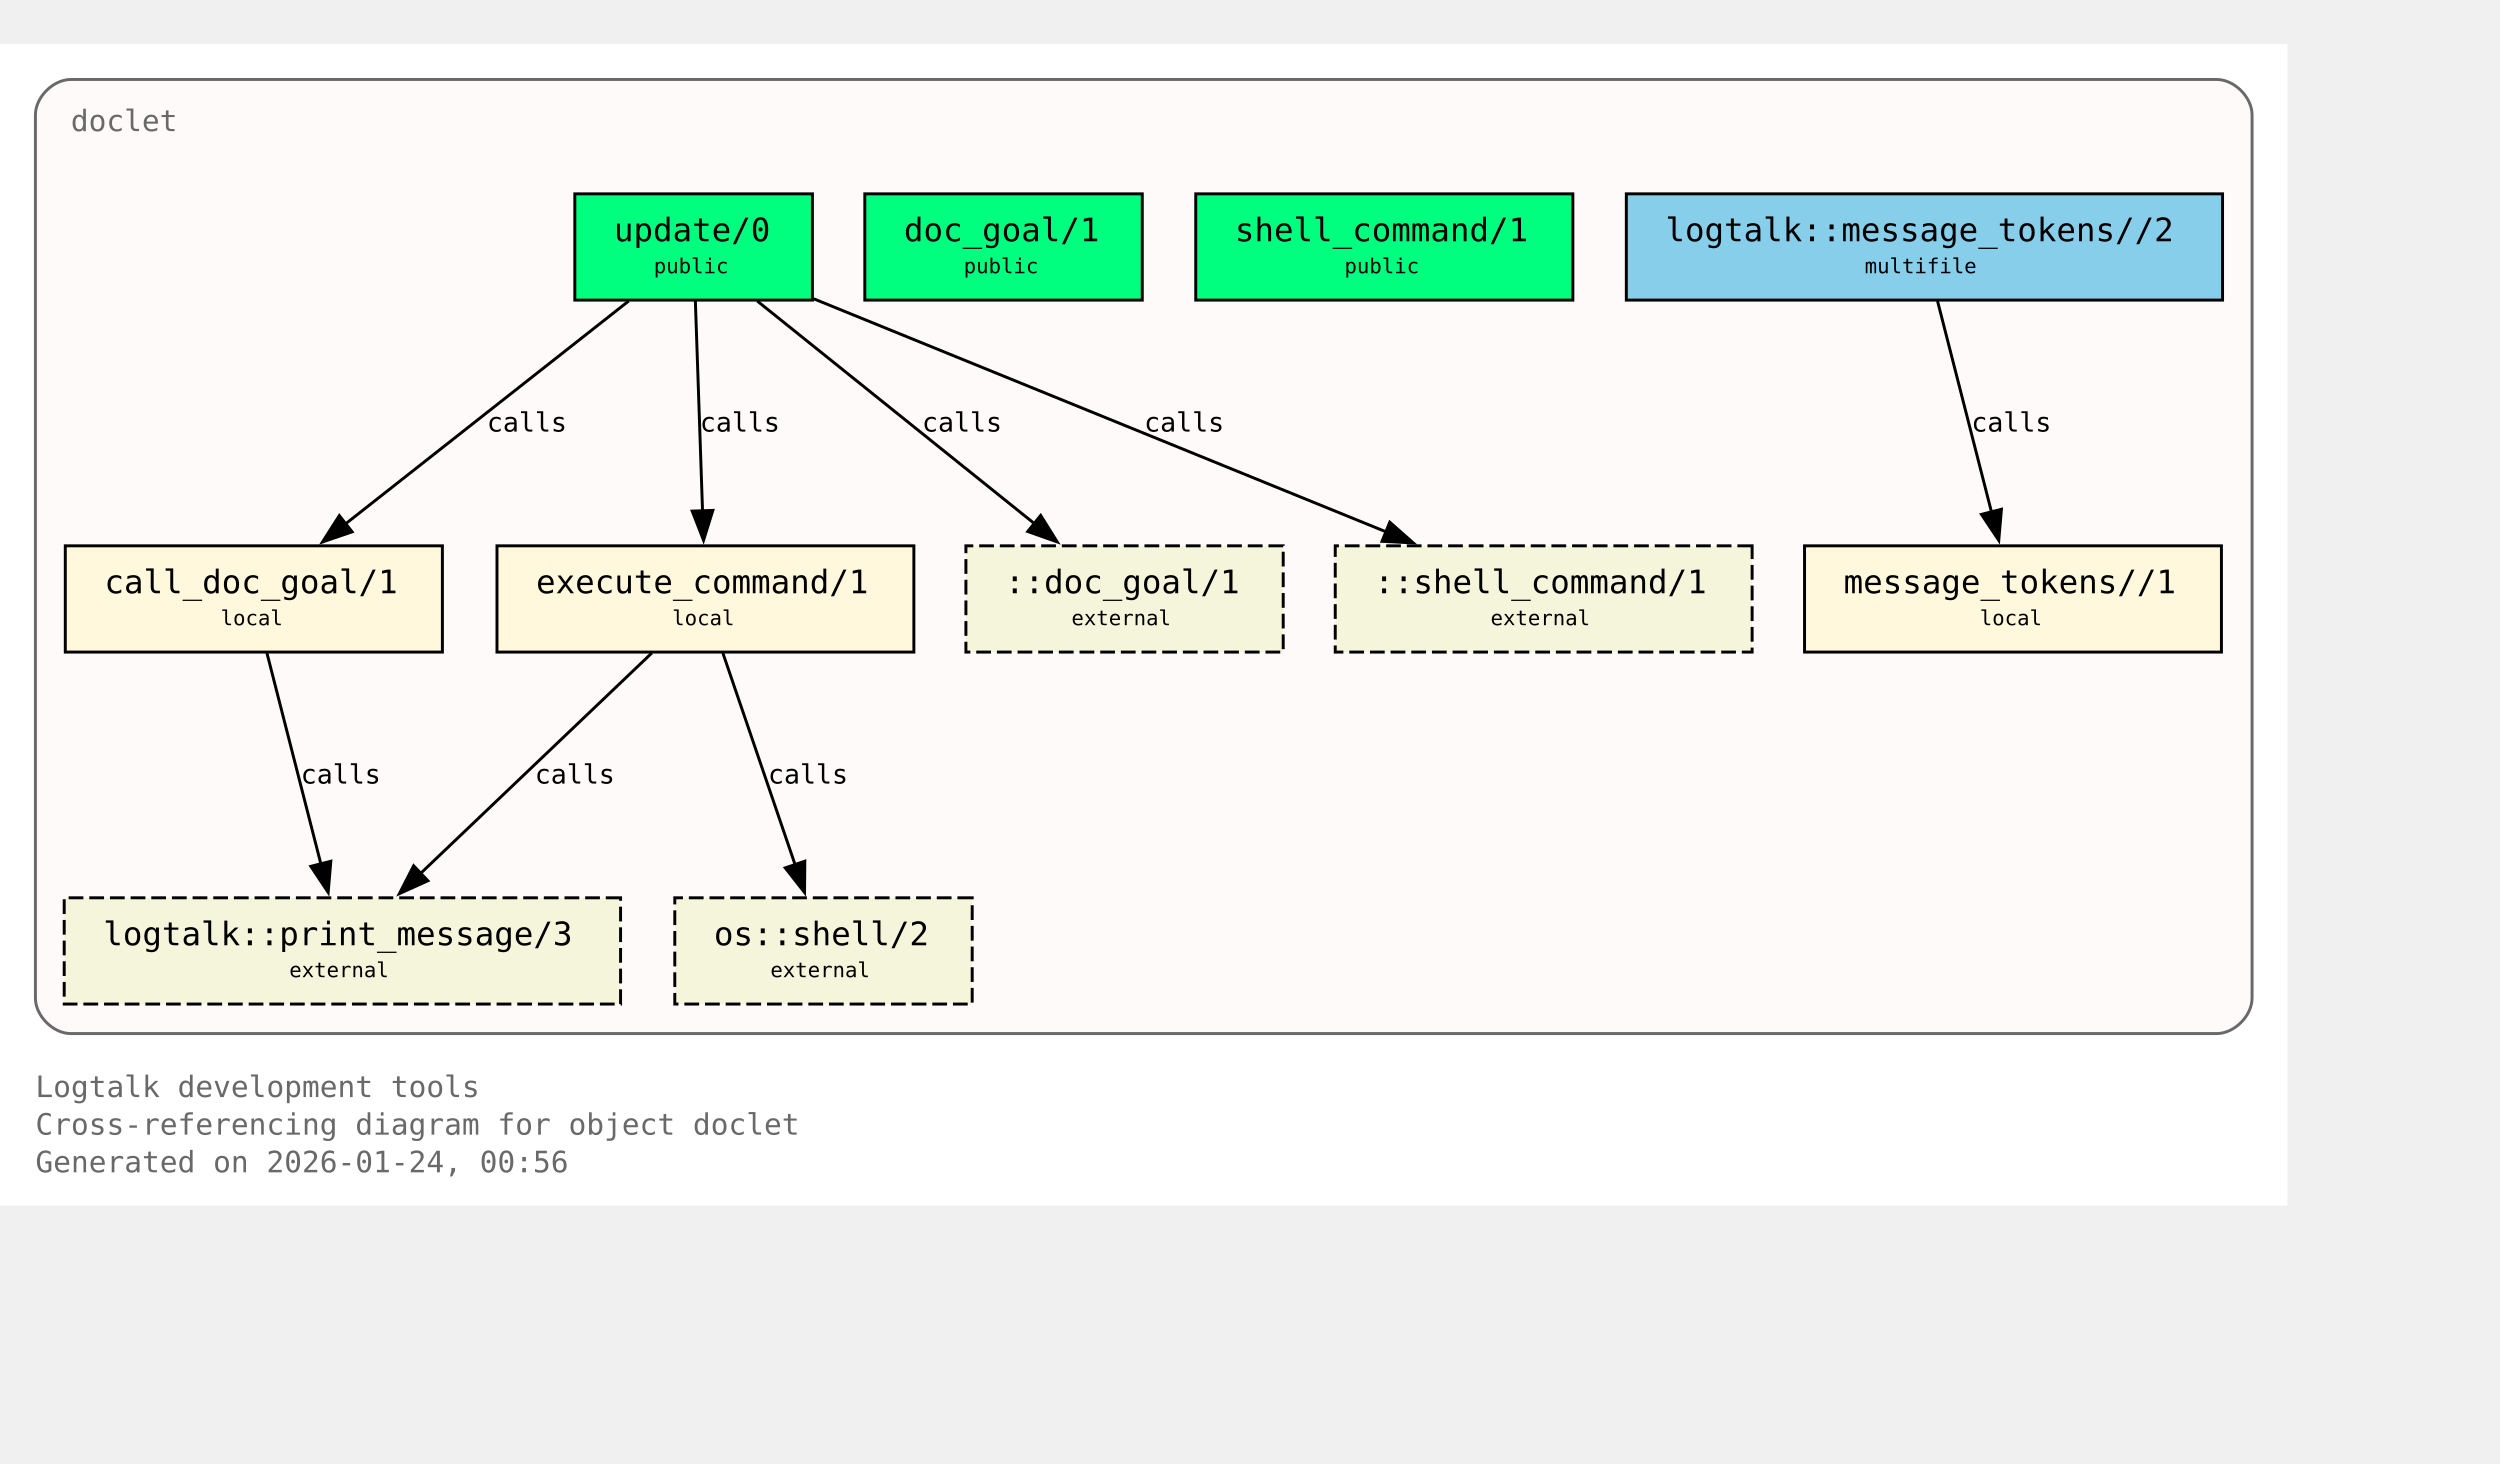
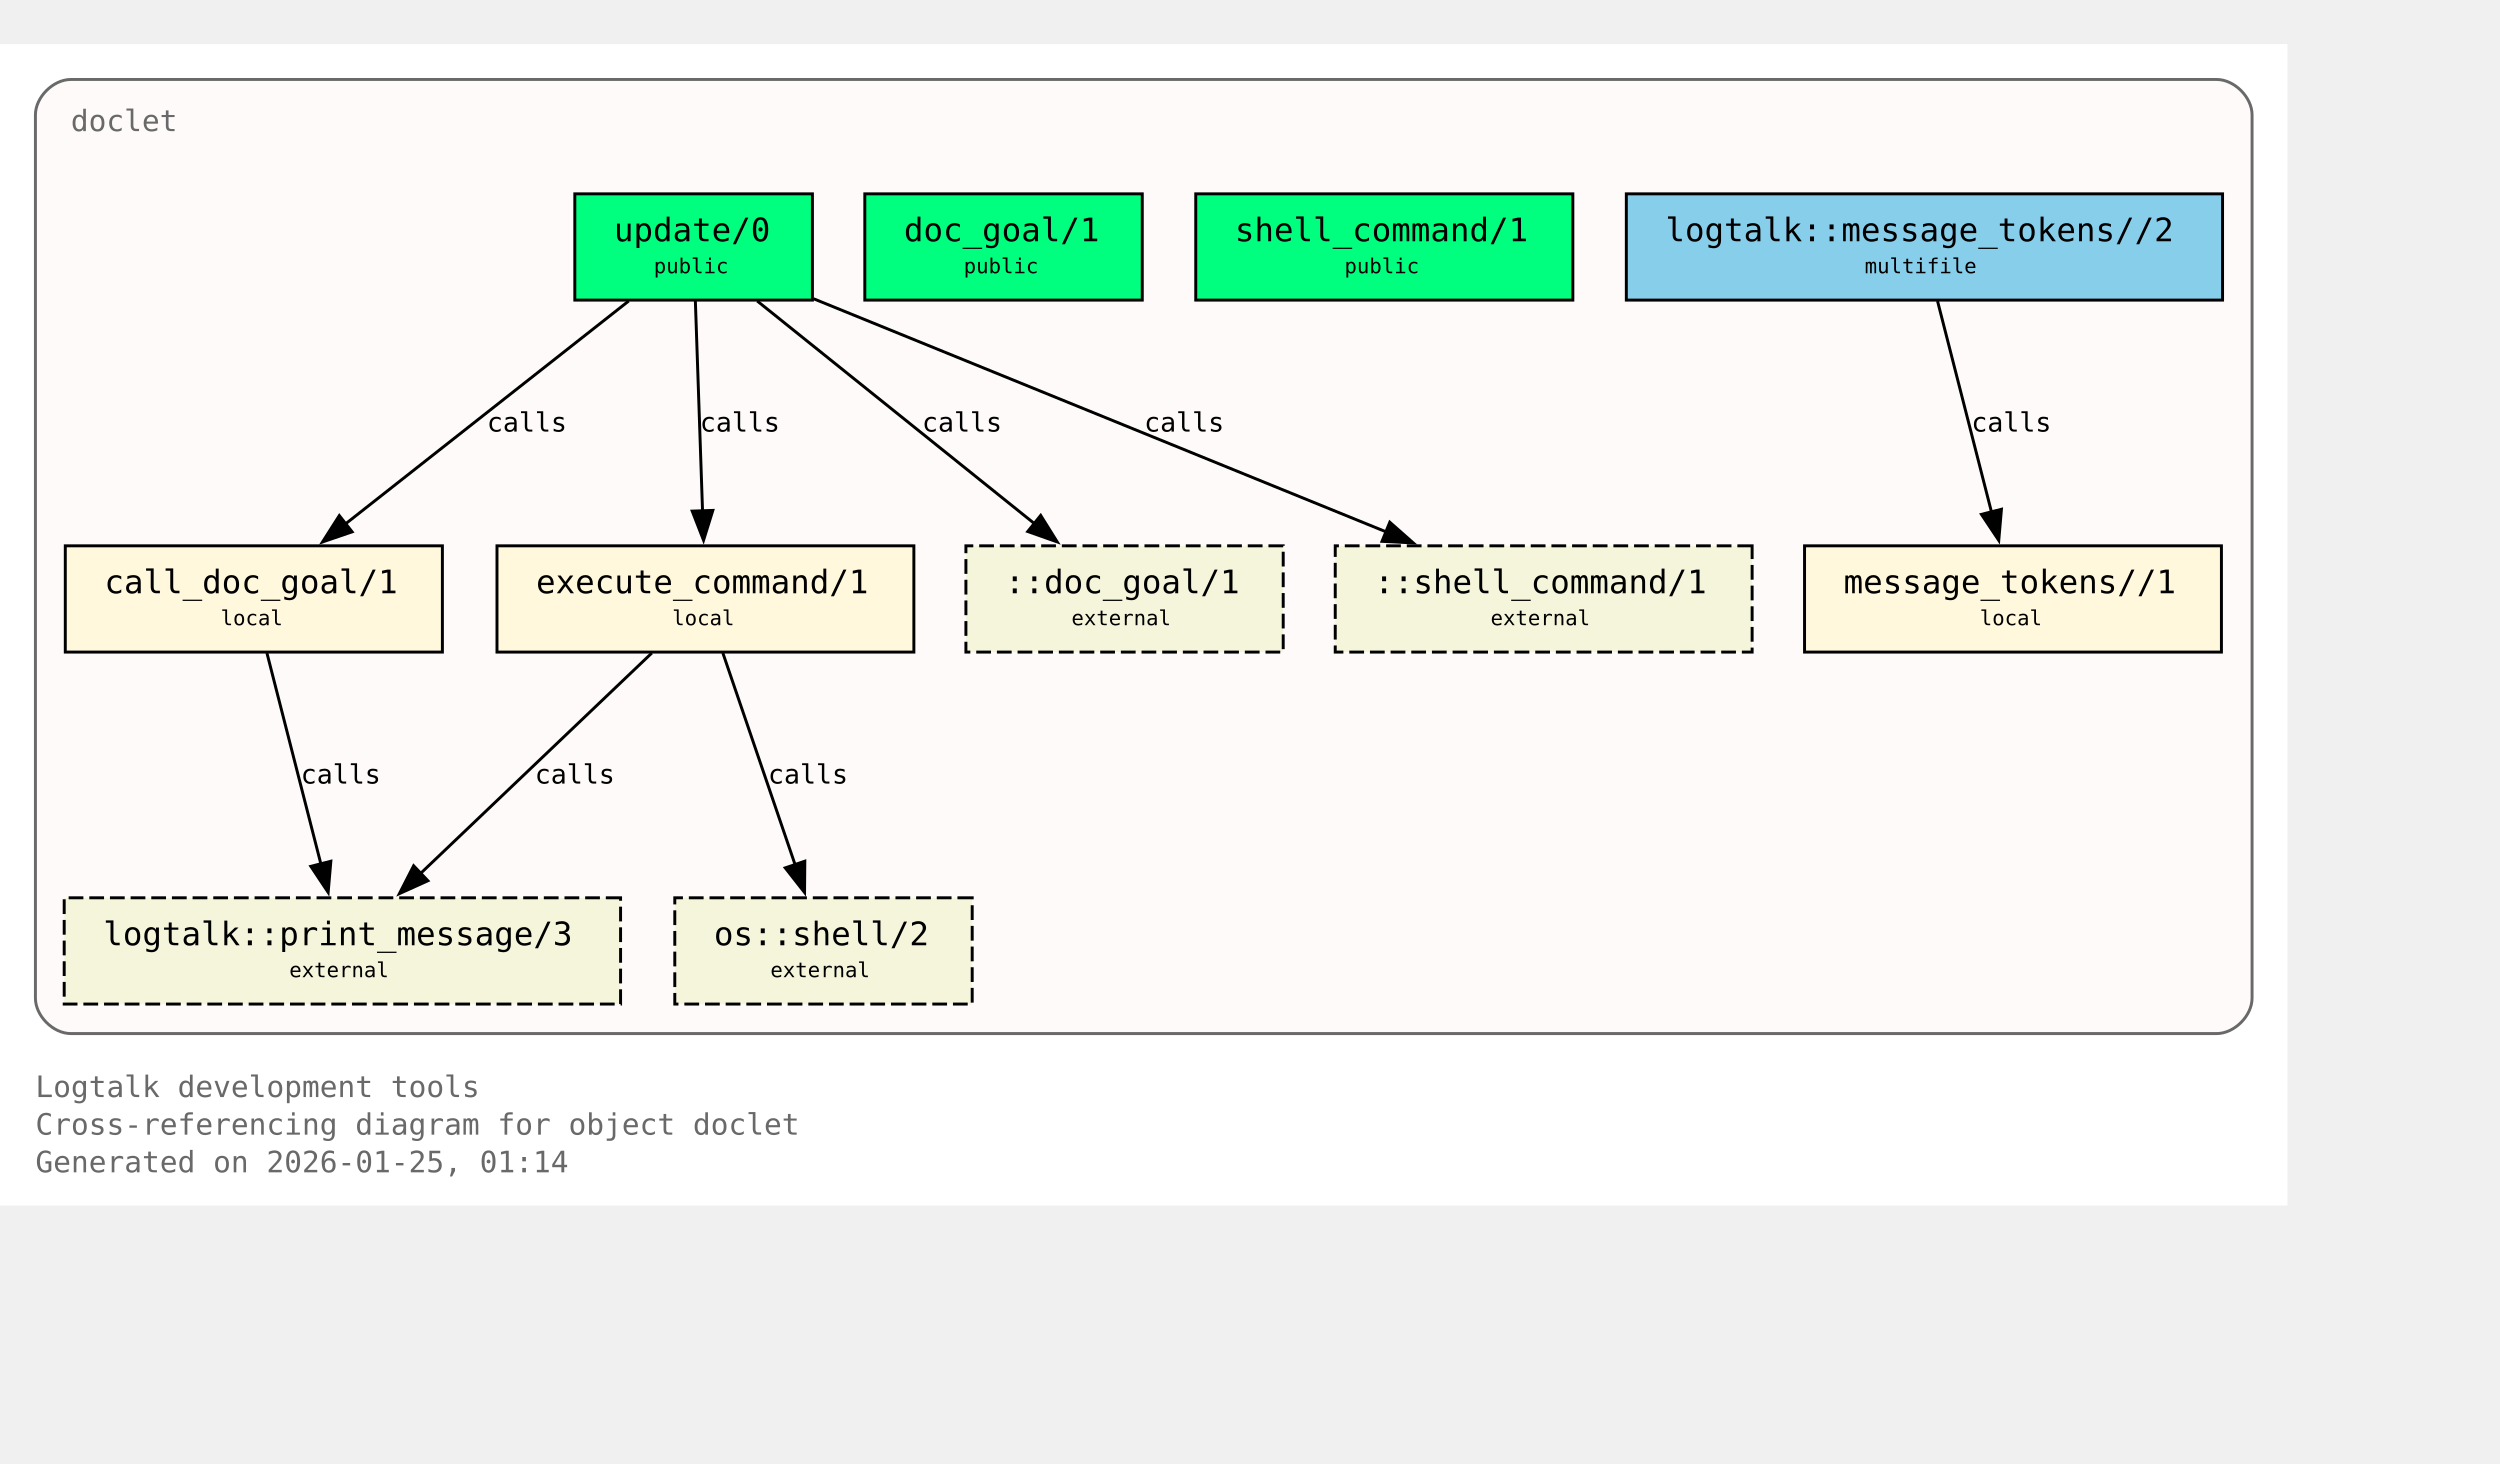
<svg xmlns="http://www.w3.org/2000/svg" xmlns:xlink="http://www.w3.org/1999/xlink" width="919pt" height="538pt" viewBox="72.00 72.00 847.00 466.00">
  <g id="graph0" class="graph" transform="scale(1 1) rotate(0) translate(76 461.5)">
    <polygon fill="white" stroke="none" points="-4,4 -4,-389.5 771,-389.5 771,4 -4,4" />
    <text xml:space="preserve" text-anchor="start" x="8" y="-32.75" font-family="Monospace" font-size="10.00" fill="dimgray">Logtalk development tools</text>
    <text xml:space="preserve" text-anchor="start" x="8" y="-20" font-family="Monospace" font-size="10.00" fill="dimgray">Cross-referencing diagram for object doclet</text>
-     <text xml:space="preserve" text-anchor="start" x="8" y="-7.25" font-family="Monospace" font-size="10.00" fill="dimgray">Generated on 2026-01-24, 00:56</text>
+     <text xml:space="preserve" text-anchor="start" x="8" y="-7.25" font-family="Monospace" font-size="10.00" fill="dimgray">Generated on 2026-01-25, 01:14</text>
    <g id="clust1" class="cluster">
      <g id="a_clust1">
        <a xlink:title="doclet">
          <path fill="snow" stroke="dimgray" d="M20,-54.25C20,-54.25 747,-54.25 747,-54.25 753,-54.25 759,-60.25 759,-66.25 759,-66.25 759,-365.5 759,-365.5 759,-371.5 753,-377.5 747,-377.5 747,-377.5 20,-377.5 20,-377.5 14,-377.5 8,-371.5 8,-365.5 8,-365.5 8,-66.25 8,-66.25 8,-60.25 14,-54.25 20,-54.25" />
          <g id="a_clust1_0">
-             <a xlink:href="https://github.com/LogtalkDotOrg/logtalk3/tree/fe3ecfcbbfd7c42947bc2328d732e72b70cef61c/tools/doclet/doclet.lgt#L22" xlink:title="https://github.com/LogtalkDotOrg/logtalk3/tree/fe3ecfcbbfd7c42947bc2328d732e72b70cef61c/tools/doclet/doclet.lgt#L22">
+             <a xlink:href="https://github.com/LogtalkDotOrg/logtalk3/tree/e67ca1d8101a43514588e1e92f0b0601a885e641/tools/doclet/doclet.lgt#L22" xlink:title="https://github.com/LogtalkDotOrg/logtalk3/tree/e67ca1d8101a43514588e1e92f0b0601a885e641/tools/doclet/doclet.lgt#L22">
              <text xml:space="preserve" text-anchor="start" x="20" y="-360" font-family="Monospace" font-size="10.00" fill="dimgray">doclet</text>
            </a>
          </g>
        </a>
      </g>
    </g>
    <g id="node1" class="node">
      <polygon fill="springgreen" stroke="black" points="271.25,-338.75 190.75,-338.75 190.75,-302.75 271.25,-302.75 271.25,-338.75" />
      <text xml:space="preserve" text-anchor="start" x="198.75" y="-323.45" font-family="Monospace" font-size="9.00"> </text>
      <g id="a_node1_1">
-         <a xlink:href="https://github.com/LogtalkDotOrg/logtalk3/tree/fe3ecfcbbfd7c42947bc2328d732e72b70cef61c/tools/doclet/doclet.lgt#L40" xlink:title="https://github.com/LogtalkDotOrg/logtalk3/tree/fe3ecfcbbfd7c42947bc2328d732e72b70cef61c/tools/doclet/doclet.lgt#L40">
+         <a xlink:href="https://github.com/LogtalkDotOrg/logtalk3/tree/e67ca1d8101a43514588e1e92f0b0601a885e641/tools/doclet/doclet.lgt#L40" xlink:title="https://github.com/LogtalkDotOrg/logtalk3/tree/e67ca1d8101a43514588e1e92f0b0601a885e641/tools/doclet/doclet.lgt#L40">
          <text xml:space="preserve" text-anchor="start" x="204" y="-322.68" font-family="Monospace" font-size="11.00">update/0</text>
        </a>
      </g>
      <text xml:space="preserve" text-anchor="start" x="258" y="-323.45" font-family="Monospace" font-size="9.00"> </text>
      <text xml:space="preserve" text-anchor="start" x="198.75" y="-311.07" font-family="Monospace" font-size="9.00"> </text>
      <text xml:space="preserve" text-anchor="start" x="217.5" y="-311.85" font-family="Monospace" font-size="7.00">public</text>
      <text xml:space="preserve" text-anchor="start" x="258" y="-311.07" font-family="Monospace" font-size="9.00"> </text>
    </g>
    <g id="node4" class="node">
      <polygon fill="cornsilk" stroke="black" points="145.88,-219.5 18.12,-219.5 18.12,-183.5 145.88,-183.5 145.88,-219.5" />
      <text xml:space="preserve" text-anchor="start" x="26.12" y="-204.2" font-family="Monospace" font-size="9.00"> </text>
      <g id="a_node4_2">
-         <a xlink:href="https://github.com/LogtalkDotOrg/logtalk3/tree/fe3ecfcbbfd7c42947bc2328d732e72b70cef61c/tools/doclet/doclet.lgt#L73" xlink:title="https://github.com/LogtalkDotOrg/logtalk3/tree/fe3ecfcbbfd7c42947bc2328d732e72b70cef61c/tools/doclet/doclet.lgt#L73">
+         <a xlink:href="https://github.com/LogtalkDotOrg/logtalk3/tree/e67ca1d8101a43514588e1e92f0b0601a885e641/tools/doclet/doclet.lgt#L73" xlink:title="https://github.com/LogtalkDotOrg/logtalk3/tree/e67ca1d8101a43514588e1e92f0b0601a885e641/tools/doclet/doclet.lgt#L73">
          <text xml:space="preserve" text-anchor="start" x="31.38" y="-203.43" font-family="Monospace" font-size="11.00">call_doc_goal/1</text>
        </a>
      </g>
      <text xml:space="preserve" text-anchor="start" x="132.62" y="-204.2" font-family="Monospace" font-size="9.00"> </text>
      <text xml:space="preserve" text-anchor="start" x="26.12" y="-191.82" font-family="Monospace" font-size="9.00"> </text>
      <text xml:space="preserve" text-anchor="start" x="70.75" y="-192.6" font-family="Monospace" font-size="7.00">local</text>
      <text xml:space="preserve" text-anchor="start" x="132.62" y="-191.82" font-family="Monospace" font-size="9.00"> </text>
    </g>
    <g id="edge1" class="edge">
      <g id="a_edge1">
-         <a xlink:href="https://github.com/LogtalkDotOrg/logtalk3/tree/fe3ecfcbbfd7c42947bc2328d732e72b70cef61c/tools/doclet/doclet.lgt#L60" xlink:title="calls">
+         <a xlink:href="https://github.com/LogtalkDotOrg/logtalk3/tree/e67ca1d8101a43514588e1e92f0b0601a885e641/tools/doclet/doclet.lgt#L60" xlink:title="calls">
          <path fill="none" stroke="black" d="M209.01,-302.45C183.59,-282.45 141.58,-249.38 112.89,-226.8" />
          <polygon fill="black" stroke="black" points="115.29,-224.24 105.27,-220.81 110.96,-229.74 115.29,-224.24" />
        </a>
      </g>
      <g id="a_edge1-label">
-         <a xlink:href="https://github.com/LogtalkDotOrg/logtalk3/tree/fe3ecfcbbfd7c42947bc2328d732e72b70cef61c/tools/doclet/doclet.lgt#L60" xlink:title="https://github.com/LogtalkDotOrg/logtalk3/tree/fe3ecfcbbfd7c42947bc2328d732e72b70cef61c/tools/doclet/doclet.lgt#L60">
+         <a xlink:href="https://github.com/LogtalkDotOrg/logtalk3/tree/e67ca1d8101a43514588e1e92f0b0601a885e641/tools/doclet/doclet.lgt#L60" xlink:title="https://github.com/LogtalkDotOrg/logtalk3/tree/e67ca1d8101a43514588e1e92f0b0601a885e641/tools/doclet/doclet.lgt#L60">
          <text xml:space="preserve" text-anchor="start" x="160.97" y="-258.2" font-family="Monospace" font-size="9.00">calls</text>
        </a>
      </g>
    </g>
    <g id="node5" class="node">
      <polygon fill="cornsilk" stroke="black" points="305.62,-219.5 164.38,-219.5 164.38,-183.5 305.62,-183.5 305.62,-219.5" />
      <text xml:space="preserve" text-anchor="start" x="172.38" y="-204.2" font-family="Monospace" font-size="9.00"> </text>
      <g id="a_node5_3">
-         <a xlink:href="https://github.com/LogtalkDotOrg/logtalk3/tree/fe3ecfcbbfd7c42947bc2328d732e72b70cef61c/tools/doclet/doclet.lgt#L85" xlink:title="https://github.com/LogtalkDotOrg/logtalk3/tree/fe3ecfcbbfd7c42947bc2328d732e72b70cef61c/tools/doclet/doclet.lgt#L85">
+         <a xlink:href="https://github.com/LogtalkDotOrg/logtalk3/tree/e67ca1d8101a43514588e1e92f0b0601a885e641/tools/doclet/doclet.lgt#L85" xlink:title="https://github.com/LogtalkDotOrg/logtalk3/tree/e67ca1d8101a43514588e1e92f0b0601a885e641/tools/doclet/doclet.lgt#L85">
          <text xml:space="preserve" text-anchor="start" x="177.62" y="-203.43" font-family="Monospace" font-size="11.00">execute_command/1</text>
        </a>
      </g>
      <text xml:space="preserve" text-anchor="start" x="292.38" y="-204.2" font-family="Monospace" font-size="9.00"> </text>
      <text xml:space="preserve" text-anchor="start" x="172.38" y="-191.82" font-family="Monospace" font-size="9.00"> </text>
      <text xml:space="preserve" text-anchor="start" x="223.75" y="-192.6" font-family="Monospace" font-size="7.00">local</text>
      <text xml:space="preserve" text-anchor="start" x="292.38" y="-191.82" font-family="Monospace" font-size="9.00"> </text>
    </g>
    <g id="edge2" class="edge">
      <g id="a_edge2">
-         <a xlink:href="https://github.com/LogtalkDotOrg/logtalk3/tree/fe3ecfcbbfd7c42947bc2328d732e72b70cef61c/tools/doclet/doclet.lgt#L60" xlink:title="calls">
+         <a xlink:href="https://github.com/LogtalkDotOrg/logtalk3/tree/e67ca1d8101a43514588e1e92f0b0601a885e641/tools/doclet/doclet.lgt#L60" xlink:title="calls">
          <path fill="none" stroke="black" d="M231.59,-302.45C232.23,-283.75 233.26,-253.62 234.02,-231.33" />
          <polygon fill="black" stroke="black" points="237.51,-231.5 234.36,-221.38 230.52,-231.26 237.51,-231.5" />
        </a>
      </g>
      <g id="a_edge2-label">
-         <a xlink:href="https://github.com/LogtalkDotOrg/logtalk3/tree/fe3ecfcbbfd7c42947bc2328d732e72b70cef61c/tools/doclet/doclet.lgt#L60" xlink:title="https://github.com/LogtalkDotOrg/logtalk3/tree/fe3ecfcbbfd7c42947bc2328d732e72b70cef61c/tools/doclet/doclet.lgt#L60">
+         <a xlink:href="https://github.com/LogtalkDotOrg/logtalk3/tree/e67ca1d8101a43514588e1e92f0b0601a885e641/tools/doclet/doclet.lgt#L60" xlink:title="https://github.com/LogtalkDotOrg/logtalk3/tree/e67ca1d8101a43514588e1e92f0b0601a885e641/tools/doclet/doclet.lgt#L60">
          <text xml:space="preserve" text-anchor="start" x="233.12" y="-258.2" font-family="Monospace" font-size="9.00">calls</text>
        </a>
      </g>
    </g>
    <g id="node10" class="node">
      <polygon fill="beige" stroke="black" stroke-dasharray="5,2" points="430.75,-219.5 323.25,-219.5 323.25,-183.5 430.75,-183.5 430.75,-219.5" />
      <text xml:space="preserve" text-anchor="start" x="331.25" y="-204.2" font-family="Monospace" font-size="9.00"> </text>
      <text xml:space="preserve" text-anchor="start" x="336.5" y="-203.43" font-family="Monospace" font-size="11.00">::doc_goal/1</text>
      <text xml:space="preserve" text-anchor="start" x="417.5" y="-204.2" font-family="Monospace" font-size="9.00"> </text>
      <text xml:space="preserve" text-anchor="start" x="331.25" y="-191.82" font-family="Monospace" font-size="9.00"> </text>
      <text xml:space="preserve" text-anchor="start" x="359" y="-192.6" font-family="Monospace" font-size="7.00">external</text>
      <text xml:space="preserve" text-anchor="start" x="417.5" y="-191.82" font-family="Monospace" font-size="9.00"> </text>
    </g>
    <g id="edge4" class="edge">
      <g id="a_edge4">
-         <a xlink:href="https://github.com/LogtalkDotOrg/logtalk3/tree/fe3ecfcbbfd7c42947bc2328d732e72b70cef61c/tools/doclet/doclet.lgt#L60" xlink:title="calls">
+         <a xlink:href="https://github.com/LogtalkDotOrg/logtalk3/tree/e67ca1d8101a43514588e1e92f0b0601a885e641/tools/doclet/doclet.lgt#L60" xlink:title="calls">
          <path fill="none" stroke="black" d="M252.54,-302.45C277.45,-282.45 318.62,-249.38 346.74,-226.8" />
          <polygon fill="black" stroke="black" points="348.58,-229.81 354.19,-220.82 344.2,-224.35 348.58,-229.81" />
        </a>
      </g>
      <g id="a_edge4-label">
-         <a xlink:href="https://github.com/LogtalkDotOrg/logtalk3/tree/fe3ecfcbbfd7c42947bc2328d732e72b70cef61c/tools/doclet/doclet.lgt#L60" xlink:title="https://github.com/LogtalkDotOrg/logtalk3/tree/fe3ecfcbbfd7c42947bc2328d732e72b70cef61c/tools/doclet/doclet.lgt#L60">
+         <a xlink:href="https://github.com/LogtalkDotOrg/logtalk3/tree/e67ca1d8101a43514588e1e92f0b0601a885e641/tools/doclet/doclet.lgt#L60" xlink:title="https://github.com/LogtalkDotOrg/logtalk3/tree/e67ca1d8101a43514588e1e92f0b0601a885e641/tools/doclet/doclet.lgt#L60">
          <text xml:space="preserve" text-anchor="start" x="308.38" y="-258.2" font-family="Monospace" font-size="9.00">calls</text>
        </a>
      </g>
    </g>
    <g id="node11" class="node">
      <polygon fill="beige" stroke="black" stroke-dasharray="5,2" points="589.62,-219.5 448.38,-219.5 448.38,-183.5 589.62,-183.5 589.62,-219.5" />
      <text xml:space="preserve" text-anchor="start" x="456.38" y="-204.2" font-family="Monospace" font-size="9.00"> </text>
      <text xml:space="preserve" text-anchor="start" x="461.62" y="-203.43" font-family="Monospace" font-size="11.00">::shell_command/1</text>
      <text xml:space="preserve" text-anchor="start" x="576.38" y="-204.2" font-family="Monospace" font-size="9.00"> </text>
      <text xml:space="preserve" text-anchor="start" x="456.38" y="-191.82" font-family="Monospace" font-size="9.00"> </text>
      <text xml:space="preserve" text-anchor="start" x="501" y="-192.6" font-family="Monospace" font-size="7.00">external</text>
      <text xml:space="preserve" text-anchor="start" x="576.38" y="-191.82" font-family="Monospace" font-size="9.00"> </text>
    </g>
    <g id="edge5" class="edge">
      <g id="a_edge5">
-         <a xlink:href="https://github.com/LogtalkDotOrg/logtalk3/tree/fe3ecfcbbfd7c42947bc2328d732e72b70cef61c/tools/doclet/doclet.lgt#L60" xlink:title="calls">
+         <a xlink:href="https://github.com/LogtalkDotOrg/logtalk3/tree/e67ca1d8101a43514588e1e92f0b0601a885e641/tools/doclet/doclet.lgt#L60" xlink:title="calls">
          <path fill="none" stroke="black" d="M271.65,-303.2C322.49,-282.5 409.65,-247.02 465.76,-224.17" />
          <polygon fill="black" stroke="black" points="466.86,-227.5 474.81,-220.49 464.22,-221.02 466.86,-227.5" />
        </a>
      </g>
      <g id="a_edge5-label">
-         <a xlink:href="https://github.com/LogtalkDotOrg/logtalk3/tree/fe3ecfcbbfd7c42947bc2328d732e72b70cef61c/tools/doclet/doclet.lgt#L60" xlink:title="https://github.com/LogtalkDotOrg/logtalk3/tree/fe3ecfcbbfd7c42947bc2328d732e72b70cef61c/tools/doclet/doclet.lgt#L60">
+         <a xlink:href="https://github.com/LogtalkDotOrg/logtalk3/tree/e67ca1d8101a43514588e1e92f0b0601a885e641/tools/doclet/doclet.lgt#L60" xlink:title="https://github.com/LogtalkDotOrg/logtalk3/tree/e67ca1d8101a43514588e1e92f0b0601a885e641/tools/doclet/doclet.lgt#L60">
          <text xml:space="preserve" text-anchor="start" x="383.64" y="-258.2" font-family="Monospace" font-size="9.00">calls</text>
        </a>
      </g>
    </g>
    <g id="node2" class="node">
      <polygon fill="springgreen" stroke="black" points="383,-338.75 289,-338.75 289,-302.75 383,-302.75 383,-338.75" />
      <text xml:space="preserve" text-anchor="start" x="297" y="-323.45" font-family="Monospace" font-size="9.00"> </text>
      <g id="a_node2_4">
-         <a xlink:href="https://github.com/LogtalkDotOrg/logtalk3/tree/fe3ecfcbbfd7c42947bc2328d732e72b70cef61c/tools/doclet/doclet.lgt#L46" xlink:title="https://github.com/LogtalkDotOrg/logtalk3/tree/fe3ecfcbbfd7c42947bc2328d732e72b70cef61c/tools/doclet/doclet.lgt#L46">
+         <a xlink:href="https://github.com/LogtalkDotOrg/logtalk3/tree/e67ca1d8101a43514588e1e92f0b0601a885e641/tools/doclet/doclet.lgt#L46" xlink:title="https://github.com/LogtalkDotOrg/logtalk3/tree/e67ca1d8101a43514588e1e92f0b0601a885e641/tools/doclet/doclet.lgt#L46">
          <text xml:space="preserve" text-anchor="start" x="302.25" y="-322.68" font-family="Monospace" font-size="11.00">doc_goal/1</text>
        </a>
      </g>
      <text xml:space="preserve" text-anchor="start" x="369.75" y="-323.45" font-family="Monospace" font-size="9.00"> </text>
      <text xml:space="preserve" text-anchor="start" x="297" y="-311.07" font-family="Monospace" font-size="9.00"> </text>
      <text xml:space="preserve" text-anchor="start" x="322.5" y="-311.85" font-family="Monospace" font-size="7.00">public</text>
      <text xml:space="preserve" text-anchor="start" x="369.75" y="-311.07" font-family="Monospace" font-size="9.00"> </text>
    </g>
    <g id="node3" class="node">
      <polygon fill="springgreen" stroke="black" points="528.88,-338.75 401.12,-338.75 401.12,-302.75 528.88,-302.75 528.88,-338.75" />
      <text xml:space="preserve" text-anchor="start" x="409.12" y="-323.45" font-family="Monospace" font-size="9.00"> </text>
      <g id="a_node3_5">
-         <a xlink:href="https://github.com/LogtalkDotOrg/logtalk3/tree/fe3ecfcbbfd7c42947bc2328d732e72b70cef61c/tools/doclet/doclet.lgt#L53" xlink:title="https://github.com/LogtalkDotOrg/logtalk3/tree/fe3ecfcbbfd7c42947bc2328d732e72b70cef61c/tools/doclet/doclet.lgt#L53">
+         <a xlink:href="https://github.com/LogtalkDotOrg/logtalk3/tree/e67ca1d8101a43514588e1e92f0b0601a885e641/tools/doclet/doclet.lgt#L53" xlink:title="https://github.com/LogtalkDotOrg/logtalk3/tree/e67ca1d8101a43514588e1e92f0b0601a885e641/tools/doclet/doclet.lgt#L53">
          <text xml:space="preserve" text-anchor="start" x="414.38" y="-322.68" font-family="Monospace" font-size="11.00">shell_command/1</text>
        </a>
      </g>
      <text xml:space="preserve" text-anchor="start" x="515.62" y="-323.45" font-family="Monospace" font-size="9.00"> </text>
      <text xml:space="preserve" text-anchor="start" x="409.12" y="-311.07" font-family="Monospace" font-size="9.00"> </text>
      <text xml:space="preserve" text-anchor="start" x="451.5" y="-311.85" font-family="Monospace" font-size="7.00">public</text>
      <text xml:space="preserve" text-anchor="start" x="515.62" y="-311.07" font-family="Monospace" font-size="9.00"> </text>
    </g>
    <g id="node8" class="node">
      <polygon fill="beige" stroke="black" stroke-dasharray="5,2" points="206.25,-100.25 17.75,-100.25 17.75,-64.25 206.25,-64.25 206.25,-100.25" />
      <text xml:space="preserve" text-anchor="start" x="25.75" y="-84.95" font-family="Monospace" font-size="9.00"> </text>
      <g id="a_node8_6">
        <a xlink:href="https://logtalk.org/library/logtalk_0.html#print-message-3" xlink:title="https://logtalk.org/library/logtalk_0.html#print-message-3">
          <text xml:space="preserve" text-anchor="start" x="31" y="-84.17" font-family="Monospace" font-size="11.00">logtalk::print_message/3</text>
        </a>
      </g>
      <text xml:space="preserve" text-anchor="start" x="193" y="-84.95" font-family="Monospace" font-size="9.00"> </text>
      <text xml:space="preserve" text-anchor="start" x="25.75" y="-72.58" font-family="Monospace" font-size="9.00"> </text>
      <text xml:space="preserve" text-anchor="start" x="94" y="-73.35" font-family="Monospace" font-size="7.00">external</text>
      <text xml:space="preserve" text-anchor="start" x="193" y="-72.58" font-family="Monospace" font-size="9.00"> </text>
    </g>
    <g id="edge6" class="edge">
      <g id="a_edge6">
-         <a xlink:href="https://github.com/LogtalkDotOrg/logtalk3/tree/fe3ecfcbbfd7c42947bc2328d732e72b70cef61c/tools/doclet/doclet.lgt#L73" xlink:title="calls">
+         <a xlink:href="https://github.com/LogtalkDotOrg/logtalk3/tree/e67ca1d8101a43514588e1e92f0b0601a885e641/tools/doclet/doclet.lgt#L73" xlink:title="calls">
          <path fill="none" stroke="black" d="M86.43,-183.2C91.23,-164.41 98.99,-134.09 104.7,-111.77" />
          <polygon fill="black" stroke="black" points="108.09,-112.64 107.18,-102.09 101.31,-110.91 108.09,-112.64" />
        </a>
      </g>
      <g id="a_edge6-label">
-         <a xlink:href="https://github.com/LogtalkDotOrg/logtalk3/tree/fe3ecfcbbfd7c42947bc2328d732e72b70cef61c/tools/doclet/doclet.lgt#L73" xlink:title="https://github.com/LogtalkDotOrg/logtalk3/tree/fe3ecfcbbfd7c42947bc2328d732e72b70cef61c/tools/doclet/doclet.lgt#L73">
+         <a xlink:href="https://github.com/LogtalkDotOrg/logtalk3/tree/e67ca1d8101a43514588e1e92f0b0601a885e641/tools/doclet/doclet.lgt#L73" xlink:title="https://github.com/LogtalkDotOrg/logtalk3/tree/e67ca1d8101a43514588e1e92f0b0601a885e641/tools/doclet/doclet.lgt#L73">
          <text xml:space="preserve" text-anchor="start" x="97.9" y="-138.95" font-family="Monospace" font-size="9.00">calls</text>
        </a>
      </g>
    </g>
    <g id="edge7" class="edge">
      <g id="a_edge7">
-         <a xlink:href="https://github.com/LogtalkDotOrg/logtalk3/tree/fe3ecfcbbfd7c42947bc2328d732e72b70cef61c/tools/doclet/doclet.lgt#L85" xlink:title="calls">
+         <a xlink:href="https://github.com/LogtalkDotOrg/logtalk3/tree/e67ca1d8101a43514588e1e92f0b0601a885e641/tools/doclet/doclet.lgt#L85" xlink:title="calls">
          <path fill="none" stroke="black" d="M216.85,-183.2C196.14,-163.46 162.08,-130.99 138.42,-108.44" />
          <polygon fill="black" stroke="black" points="140.97,-106.03 131.32,-101.67 136.14,-111.1 140.97,-106.03" />
        </a>
      </g>
      <g id="a_edge7-label">
-         <a xlink:href="https://github.com/LogtalkDotOrg/logtalk3/tree/fe3ecfcbbfd7c42947bc2328d732e72b70cef61c/tools/doclet/doclet.lgt#L85" xlink:title="https://github.com/LogtalkDotOrg/logtalk3/tree/fe3ecfcbbfd7c42947bc2328d732e72b70cef61c/tools/doclet/doclet.lgt#L85">
+         <a xlink:href="https://github.com/LogtalkDotOrg/logtalk3/tree/e67ca1d8101a43514588e1e92f0b0601a885e641/tools/doclet/doclet.lgt#L85" xlink:title="https://github.com/LogtalkDotOrg/logtalk3/tree/e67ca1d8101a43514588e1e92f0b0601a885e641/tools/doclet/doclet.lgt#L85">
          <text xml:space="preserve" text-anchor="start" x="177.19" y="-138.95" font-family="Monospace" font-size="9.00">calls</text>
        </a>
      </g>
    </g>
    <g id="node9" class="node">
      <polygon fill="beige" stroke="black" stroke-dasharray="5,2" points="325.38,-100.25 224.62,-100.25 224.62,-64.25 325.38,-64.25 325.38,-100.25" />
      <text xml:space="preserve" text-anchor="start" x="232.62" y="-84.95" font-family="Monospace" font-size="9.00"> </text>
      <g id="a_node9_7">
        <a xlink:href="https://logtalk.org/library/osp_0.html#shell-2" xlink:title="https://logtalk.org/library/osp_0.html#shell-2">
          <text xml:space="preserve" text-anchor="start" x="237.88" y="-84.17" font-family="Monospace" font-size="11.00">os::shell/2</text>
        </a>
      </g>
      <text xml:space="preserve" text-anchor="start" x="312.12" y="-84.95" font-family="Monospace" font-size="9.00"> </text>
      <text xml:space="preserve" text-anchor="start" x="232.62" y="-72.58" font-family="Monospace" font-size="9.00"> </text>
      <text xml:space="preserve" text-anchor="start" x="257" y="-73.35" font-family="Monospace" font-size="7.00">external</text>
      <text xml:space="preserve" text-anchor="start" x="312.12" y="-72.58" font-family="Monospace" font-size="9.00"> </text>
    </g>
    <g id="edge8" class="edge">
      <g id="a_edge8">
-         <a xlink:href="https://github.com/LogtalkDotOrg/logtalk3/tree/fe3ecfcbbfd7c42947bc2328d732e72b70cef61c/tools/doclet/doclet.lgt#L85" xlink:title="calls">
+         <a xlink:href="https://github.com/LogtalkDotOrg/logtalk3/tree/e67ca1d8101a43514588e1e92f0b0601a885e641/tools/doclet/doclet.lgt#L85" xlink:title="calls">
          <path fill="none" stroke="black" d="M240.9,-183.2C247.34,-164.32 257.75,-133.81 265.38,-111.46" />
          <polygon fill="black" stroke="black" points="268.67,-112.65 268.58,-102.05 262.04,-110.39 268.67,-112.65" />
        </a>
      </g>
      <g id="a_edge8-label">
-         <a xlink:href="https://github.com/LogtalkDotOrg/logtalk3/tree/fe3ecfcbbfd7c42947bc2328d732e72b70cef61c/tools/doclet/doclet.lgt#L85" xlink:title="https://github.com/LogtalkDotOrg/logtalk3/tree/fe3ecfcbbfd7c42947bc2328d732e72b70cef61c/tools/doclet/doclet.lgt#L85">
+         <a xlink:href="https://github.com/LogtalkDotOrg/logtalk3/tree/e67ca1d8101a43514588e1e92f0b0601a885e641/tools/doclet/doclet.lgt#L85" xlink:title="https://github.com/LogtalkDotOrg/logtalk3/tree/e67ca1d8101a43514588e1e92f0b0601a885e641/tools/doclet/doclet.lgt#L85">
          <text xml:space="preserve" text-anchor="start" x="256.2" y="-138.95" font-family="Monospace" font-size="9.00">calls</text>
        </a>
      </g>
    </g>
    <g id="node6" class="node">
      <polygon fill="cornsilk" stroke="black" points="748.62,-219.5 607.38,-219.5 607.38,-183.5 748.62,-183.5 748.62,-219.5" />
      <text xml:space="preserve" text-anchor="start" x="615.38" y="-204.2" font-family="Monospace" font-size="9.00"> </text>
      <g id="a_node6_8">
-         <a xlink:href="https://github.com/LogtalkDotOrg/logtalk3/tree/fe3ecfcbbfd7c42947bc2328d732e72b70cef61c/tools/doclet/doclet.lgt#L102" xlink:title="https://github.com/LogtalkDotOrg/logtalk3/tree/fe3ecfcbbfd7c42947bc2328d732e72b70cef61c/tools/doclet/doclet.lgt#L102">
+         <a xlink:href="https://github.com/LogtalkDotOrg/logtalk3/tree/e67ca1d8101a43514588e1e92f0b0601a885e641/tools/doclet/doclet.lgt#L102" xlink:title="https://github.com/LogtalkDotOrg/logtalk3/tree/e67ca1d8101a43514588e1e92f0b0601a885e641/tools/doclet/doclet.lgt#L102">
          <text xml:space="preserve" text-anchor="start" x="620.62" y="-203.43" font-family="Monospace" font-size="11.00">message_tokens//1</text>
        </a>
      </g>
      <text xml:space="preserve" text-anchor="start" x="735.38" y="-204.2" font-family="Monospace" font-size="9.00"> </text>
      <text xml:space="preserve" text-anchor="start" x="615.38" y="-191.82" font-family="Monospace" font-size="9.00"> </text>
      <text xml:space="preserve" text-anchor="start" x="666.75" y="-192.6" font-family="Monospace" font-size="7.00">local</text>
      <text xml:space="preserve" text-anchor="start" x="735.38" y="-191.82" font-family="Monospace" font-size="9.00"> </text>
    </g>
    <g id="node7" class="node">
      <polygon fill="skyblue" stroke="black" points="749,-338.75 547,-338.75 547,-302.75 749,-302.75 749,-338.75" />
      <text xml:space="preserve" text-anchor="start" x="555" y="-323.45" font-family="Monospace" font-size="9.00"> </text>
      <g id="a_node7_9">
-         <a xlink:href="https://github.com/LogtalkDotOrg/logtalk3/tree/fe3ecfcbbfd7c42947bc2328d732e72b70cef61c/tools/doclet/doclet.lgt#L99" xlink:title="https://github.com/LogtalkDotOrg/logtalk3/tree/fe3ecfcbbfd7c42947bc2328d732e72b70cef61c/tools/doclet/doclet.lgt#L99">
+         <a xlink:href="https://github.com/LogtalkDotOrg/logtalk3/tree/e67ca1d8101a43514588e1e92f0b0601a885e641/tools/doclet/doclet.lgt#L99" xlink:title="https://github.com/LogtalkDotOrg/logtalk3/tree/e67ca1d8101a43514588e1e92f0b0601a885e641/tools/doclet/doclet.lgt#L99">
          <text xml:space="preserve" text-anchor="start" x="560.25" y="-322.68" font-family="Monospace" font-size="11.00">logtalk::message_tokens//2</text>
        </a>
      </g>
      <text xml:space="preserve" text-anchor="start" x="735.75" y="-323.45" font-family="Monospace" font-size="9.00"> </text>
      <text xml:space="preserve" text-anchor="start" x="555" y="-311.07" font-family="Monospace" font-size="9.00"> </text>
      <text xml:space="preserve" text-anchor="start" x="627.75" y="-311.85" font-family="Monospace" font-size="7.00">multifile</text>
      <text xml:space="preserve" text-anchor="start" x="735.75" y="-311.07" font-family="Monospace" font-size="9.00"> </text>
    </g>
    <g id="edge3" class="edge">
      <g id="a_edge3">
-         <a xlink:href="https://github.com/LogtalkDotOrg/logtalk3/tree/fe3ecfcbbfd7c42947bc2328d732e72b70cef61c/tools/doclet/doclet.lgt#L99" xlink:title="calls">
+         <a xlink:href="https://github.com/LogtalkDotOrg/logtalk3/tree/e67ca1d8101a43514588e1e92f0b0601a885e641/tools/doclet/doclet.lgt#L99" xlink:title="calls">
          <path fill="none" stroke="black" d="M652.43,-302.45C657.23,-283.66 664.99,-253.34 670.7,-231.02" />
          <polygon fill="black" stroke="black" points="674.09,-231.89 673.18,-221.34 667.31,-230.16 674.09,-231.89" />
        </a>
      </g>
      <g id="a_edge3-label">
-         <a xlink:href="https://github.com/LogtalkDotOrg/logtalk3/tree/fe3ecfcbbfd7c42947bc2328d732e72b70cef61c/tools/doclet/doclet.lgt#L99" xlink:title="https://github.com/LogtalkDotOrg/logtalk3/tree/fe3ecfcbbfd7c42947bc2328d732e72b70cef61c/tools/doclet/doclet.lgt#L99">
+         <a xlink:href="https://github.com/LogtalkDotOrg/logtalk3/tree/e67ca1d8101a43514588e1e92f0b0601a885e641/tools/doclet/doclet.lgt#L99" xlink:title="https://github.com/LogtalkDotOrg/logtalk3/tree/e67ca1d8101a43514588e1e92f0b0601a885e641/tools/doclet/doclet.lgt#L99">
          <text xml:space="preserve" text-anchor="start" x="663.9" y="-258.2" font-family="Monospace" font-size="9.00">calls</text>
        </a>
      </g>
    </g>
  </g>
</svg>
